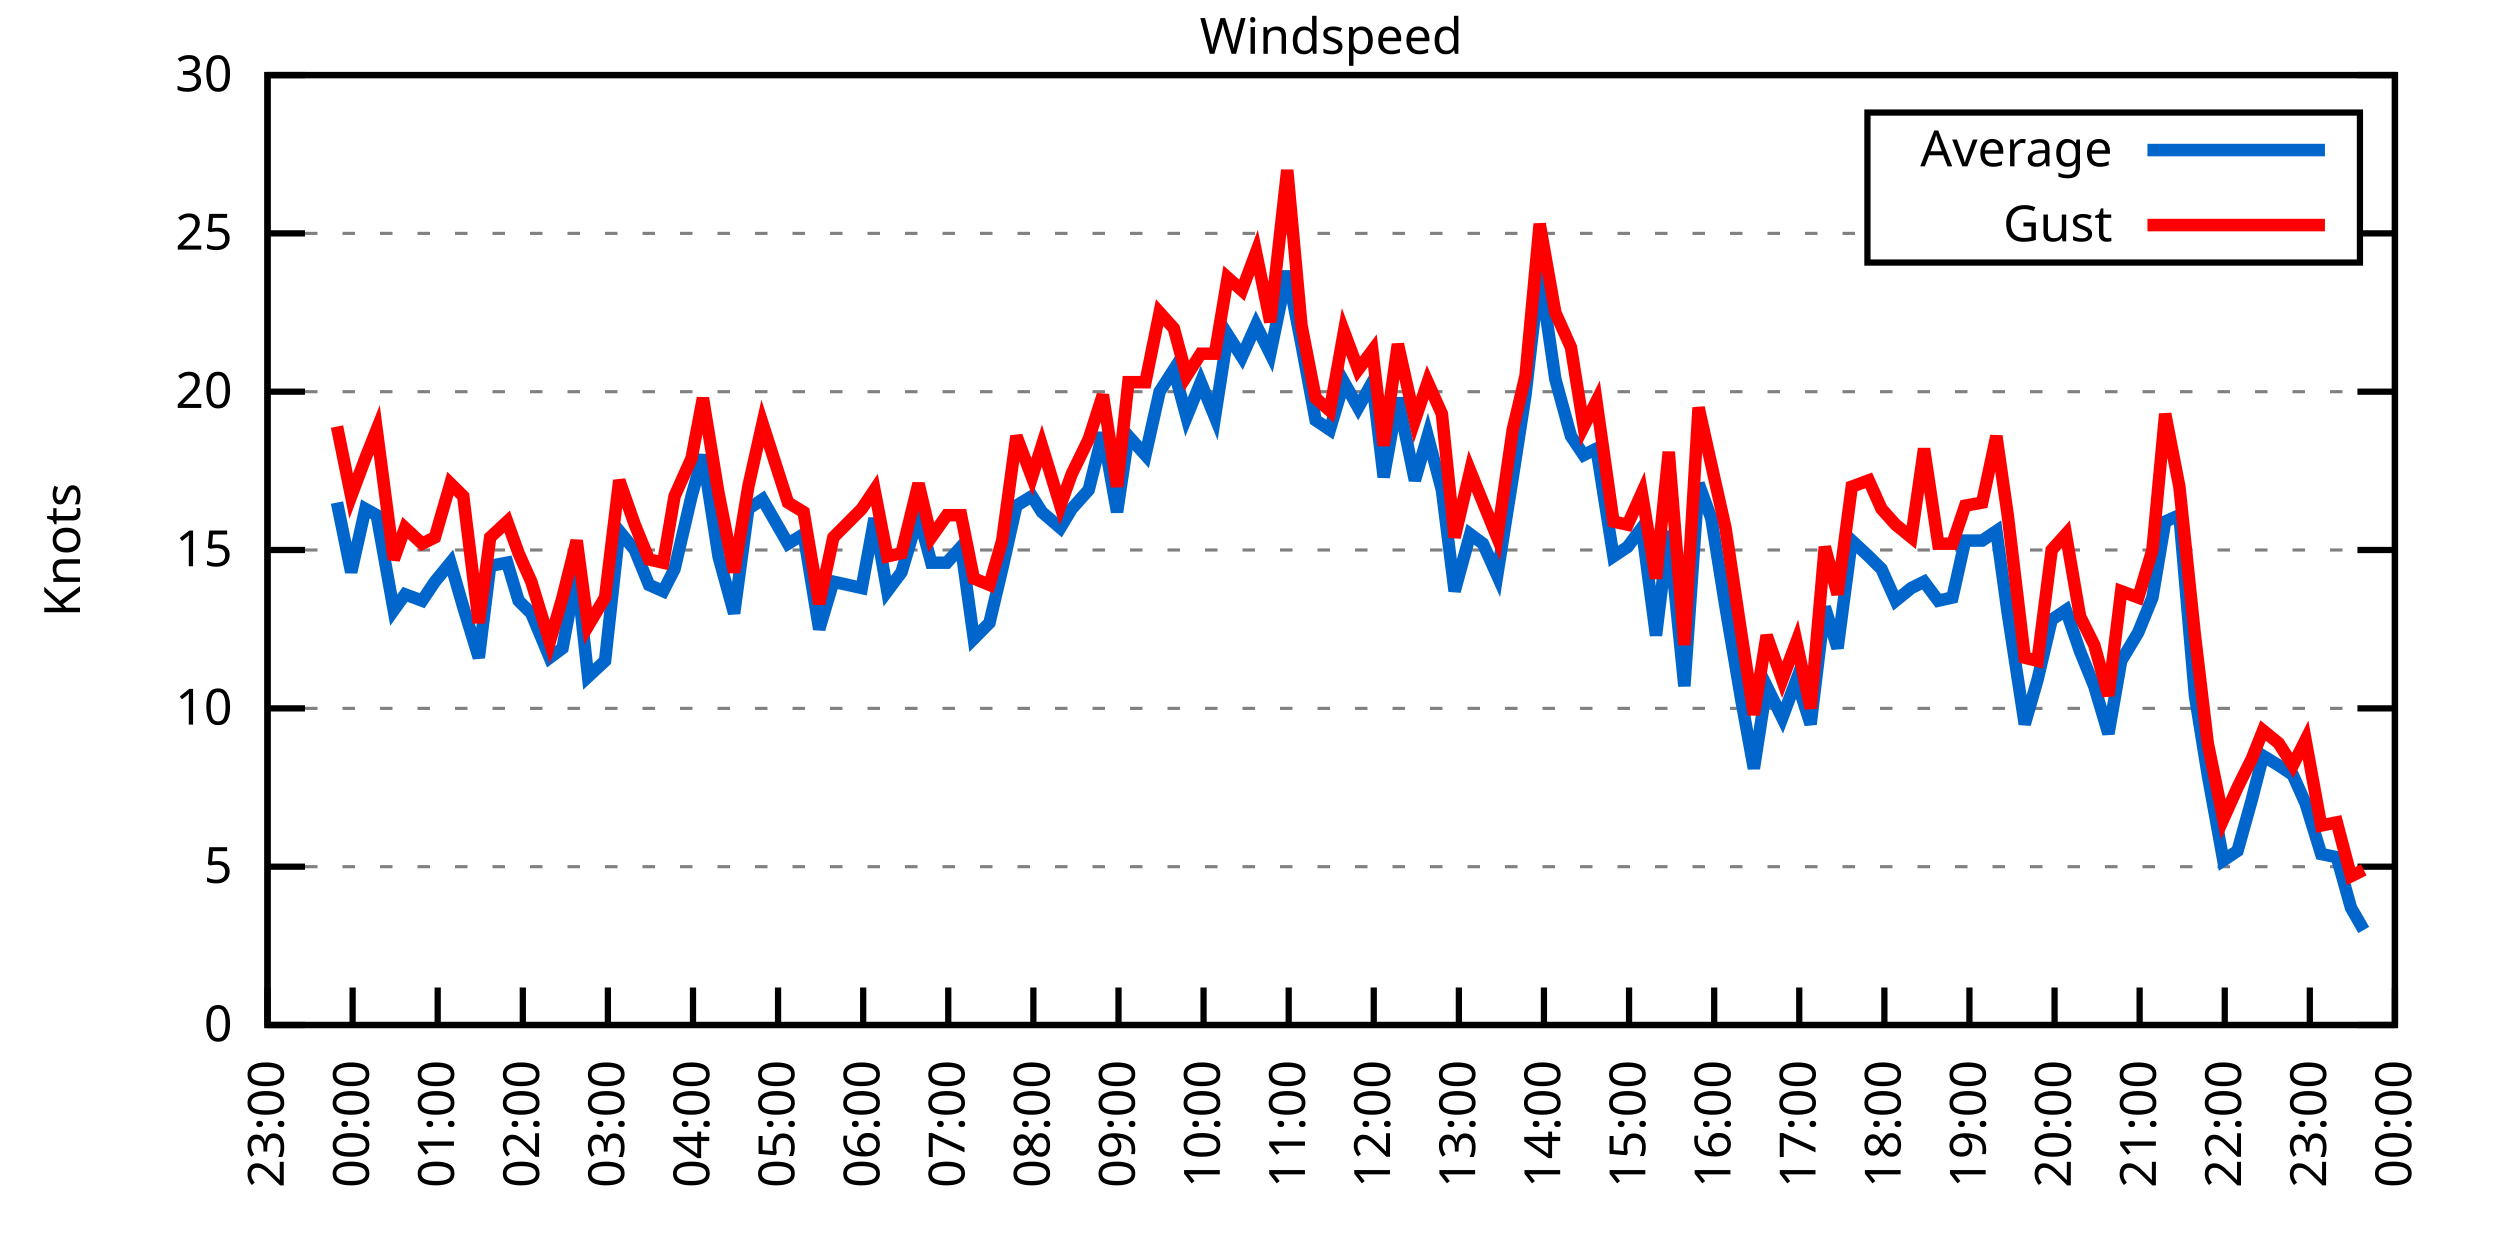
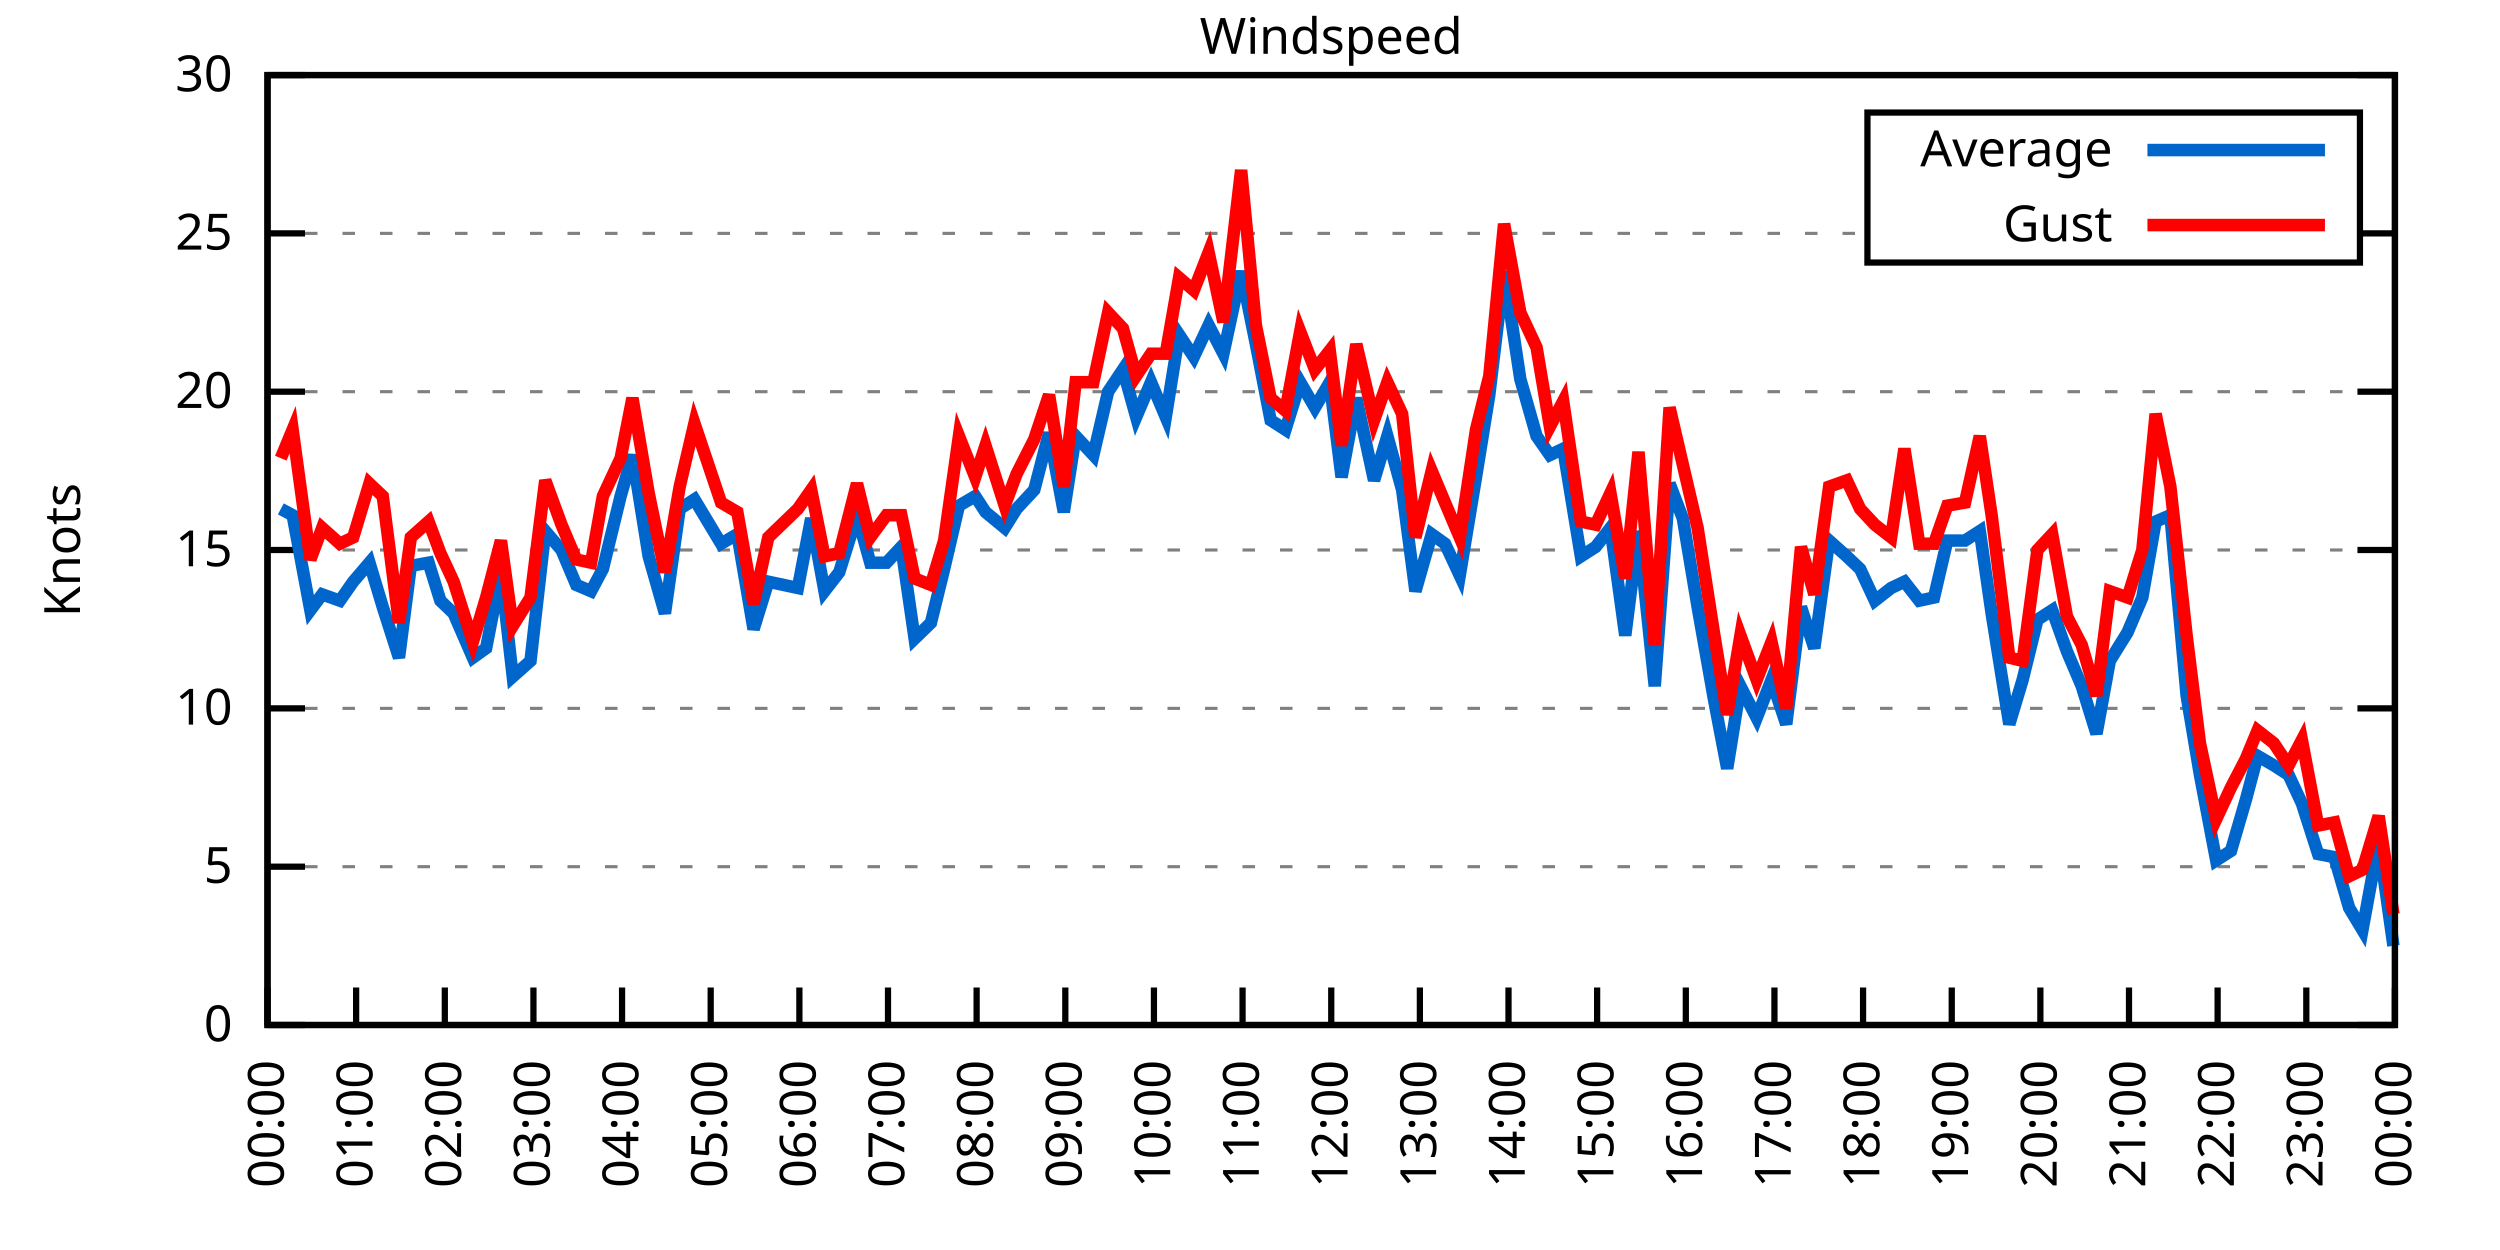
<svg xmlns="http://www.w3.org/2000/svg" xmlns:xlink="http://www.w3.org/1999/xlink" width="400" height="200" viewBox="0 0 400 200">
  <g id="gnuplot_canvas">
    <rect x="0" y="0" width="400" height="200" fill="none" />
    <defs>
      <circle id="gpDot" r="0.5" stroke-width="0.5" stroke="currentColor" />
      <path id="gpPt0" stroke-width="0.333" stroke="currentColor" d="M-1,0 h2 M0,-1 v2" />
      <path id="gpPt1" stroke-width="0.333" stroke="currentColor" d="M-1,-1 L1,1 M1,-1 L-1,1" />
      <path id="gpPt2" stroke-width="0.333" stroke="currentColor" d="M-1,0 L1,0 M0,-1 L0,1 M-1,-1 L1,1 M-1,1 L1,-1" />
      <rect id="gpPt3" stroke-width="0.333" stroke="currentColor" x="-1" y="-1" width="2" height="2" />
      <rect id="gpPt4" stroke-width="0.333" stroke="currentColor" fill="currentColor" x="-1" y="-1" width="2" height="2" />
      <circle id="gpPt5" stroke-width="0.333" stroke="currentColor" cx="0" cy="0" r="1" />
      <use xlink:href="#gpPt5" id="gpPt6" fill="currentColor" stroke="none" />
      <path id="gpPt7" stroke-width="0.333" stroke="currentColor" d="M0,-1.33 L-1.33,0.67 L1.33,0.67 z" />
      <use xlink:href="#gpPt7" id="gpPt8" fill="currentColor" stroke="none" />
      <use xlink:href="#gpPt7" id="gpPt9" stroke="currentColor" transform="rotate(180)" />
      <use xlink:href="#gpPt9" id="gpPt10" fill="currentColor" stroke="none" />
      <use xlink:href="#gpPt3" id="gpPt11" stroke="currentColor" transform="rotate(45)" />
      <use xlink:href="#gpPt11" id="gpPt12" fill="currentColor" stroke="none" />
      <path id="gpPt13" stroke-width="0.333" stroke="currentColor" d="M0,1.330 L1.265,0.411 L0.782,-1.067 L-0.782,-1.076 L-1.265,0.411 z" />
      <use xlink:href="#gpPt13" id="gpPt14" fill="currentColor" stroke="none" />
      <filter id="textbox" filterUnits="objectBoundingBox" x="0" y="0" height="1" width="1">
        <feFlood flood-color="white" flood-opacity="1" result="bgnd" />
        <feComposite in="SourceGraphic" in2="bgnd" operator="atop" />
      </filter>
      <filter id="greybox" filterUnits="objectBoundingBox" x="0" y="0" height="1" width="1">
        <feFlood flood-color="lightgrey" flood-opacity="1" result="grey" />
        <feComposite in="SourceGraphic" in2="grey" operator="atop" />
      </filter>
    </defs>
    <g fill="none" color="white" stroke="currentColor" stroke-width="1.00" stroke-linecap="butt" stroke-linejoin="miter">
</g>
    <g fill="none" color="black" stroke="currentColor" stroke-width="1.00" stroke-linecap="butt" stroke-linejoin="miter">
      <g stroke="none" shape-rendering="crispEdges">
        <polygon fill="rgb(255, 255, 255)" points="42.80,164.00 383.18,164.00 383.18,12.02 42.80,12.02 " />
      </g>
    </g>
    <g fill="none" color="black" stroke="currentColor" stroke-width="1.00" stroke-linecap="butt" stroke-linejoin="miter">
</g>
    <g fill="none" color="black" stroke="black" stroke-width="0.50" stroke-linecap="butt" stroke-linejoin="miter">
</g>
    <g fill="none" color="gray" stroke="currentColor" stroke-width="0.50" stroke-linecap="butt" stroke-linejoin="miter">
      <path stroke="gray" stroke-dasharray="2,4" class="gridline" d="M42.80,164.00 L383.19,164.00  " />
    </g>
    <g fill="none" color="gray" stroke="gray" stroke-width="1.00" stroke-linecap="butt" stroke-linejoin="miter">
</g>
    <g fill="none" color="black" stroke="currentColor" stroke-width="1.00" stroke-linecap="butt" stroke-linejoin="miter">
      <path stroke="black" d="M42.80,164.00 L48.80,164.00 M383.19,164.00 L377.19,164.00  " />
      <g transform="translate(37.20,166.60)" stroke="none" fill="black" font-family="Sans" font-size="8.00" text-anchor="end">
        <text>
          <tspan font-family="Sans"> 0</tspan>
        </text>
      </g>
    </g>
    <g fill="none" color="black" stroke="currentColor" stroke-width="1.00" stroke-linecap="butt" stroke-linejoin="miter">
</g>
    <g fill="none" color="black" stroke="black" stroke-width="0.50" stroke-linecap="butt" stroke-linejoin="miter">
</g>
    <g fill="none" color="gray" stroke="currentColor" stroke-width="0.50" stroke-linecap="butt" stroke-linejoin="miter">
      <path stroke="gray" stroke-dasharray="2,4" class="gridline" d="M42.80,138.67 L383.19,138.67  " />
    </g>
    <g fill="none" color="gray" stroke="gray" stroke-width="1.00" stroke-linecap="butt" stroke-linejoin="miter">
</g>
    <g fill="none" color="black" stroke="currentColor" stroke-width="1.00" stroke-linecap="butt" stroke-linejoin="miter">
      <path stroke="black" d="M42.80,138.67 L48.80,138.67 M383.19,138.67 L377.19,138.67  " />
      <g transform="translate(37.20,141.27)" stroke="none" fill="black" font-family="Sans" font-size="8.00" text-anchor="end">
        <text>
          <tspan font-family="Sans"> 5</tspan>
        </text>
      </g>
    </g>
    <g fill="none" color="black" stroke="currentColor" stroke-width="1.00" stroke-linecap="butt" stroke-linejoin="miter">
</g>
    <g fill="none" color="black" stroke="black" stroke-width="0.50" stroke-linecap="butt" stroke-linejoin="miter">
</g>
    <g fill="none" color="gray" stroke="currentColor" stroke-width="0.50" stroke-linecap="butt" stroke-linejoin="miter">
      <path stroke="gray" stroke-dasharray="2,4" class="gridline" d="M42.80,113.34 L383.19,113.34  " />
    </g>
    <g fill="none" color="gray" stroke="gray" stroke-width="1.00" stroke-linecap="butt" stroke-linejoin="miter">
</g>
    <g fill="none" color="black" stroke="currentColor" stroke-width="1.00" stroke-linecap="butt" stroke-linejoin="miter">
      <path stroke="black" d="M42.80,113.34 L48.80,113.34 M383.19,113.34 L377.19,113.34  " />
      <g transform="translate(37.20,115.94)" stroke="none" fill="black" font-family="Sans" font-size="8.00" text-anchor="end">
        <text>
          <tspan font-family="Sans"> 10</tspan>
        </text>
      </g>
    </g>
    <g fill="none" color="black" stroke="currentColor" stroke-width="1.00" stroke-linecap="butt" stroke-linejoin="miter">
</g>
    <g fill="none" color="black" stroke="black" stroke-width="0.50" stroke-linecap="butt" stroke-linejoin="miter">
</g>
    <g fill="none" color="gray" stroke="currentColor" stroke-width="0.50" stroke-linecap="butt" stroke-linejoin="miter">
      <path stroke="gray" stroke-dasharray="2,4" class="gridline" d="M42.80,88.00 L383.19,88.00  " />
    </g>
    <g fill="none" color="gray" stroke="gray" stroke-width="1.00" stroke-linecap="butt" stroke-linejoin="miter">
</g>
    <g fill="none" color="black" stroke="currentColor" stroke-width="1.00" stroke-linecap="butt" stroke-linejoin="miter">
      <path stroke="black" d="M42.80,88.00 L48.80,88.00 M383.19,88.00 L377.19,88.00  " />
      <g transform="translate(37.20,90.60)" stroke="none" fill="black" font-family="Sans" font-size="8.00" text-anchor="end">
        <text>
          <tspan font-family="Sans"> 15</tspan>
        </text>
      </g>
    </g>
    <g fill="none" color="black" stroke="currentColor" stroke-width="1.00" stroke-linecap="butt" stroke-linejoin="miter">
</g>
    <g fill="none" color="black" stroke="black" stroke-width="0.50" stroke-linecap="butt" stroke-linejoin="miter">
</g>
    <g fill="none" color="gray" stroke="currentColor" stroke-width="0.50" stroke-linecap="butt" stroke-linejoin="miter">
      <path stroke="gray" stroke-dasharray="2,4" class="gridline" d="M42.80,62.67 L383.19,62.67  " />
    </g>
    <g fill="none" color="gray" stroke="gray" stroke-width="1.00" stroke-linecap="butt" stroke-linejoin="miter">
</g>
    <g fill="none" color="black" stroke="currentColor" stroke-width="1.00" stroke-linecap="butt" stroke-linejoin="miter">
      <path stroke="black" d="M42.80,62.67 L48.80,62.67 M383.19,62.67 L377.19,62.67  " />
      <g transform="translate(37.20,65.27)" stroke="none" fill="black" font-family="Sans" font-size="8.00" text-anchor="end">
        <text>
          <tspan font-family="Sans"> 20</tspan>
        </text>
      </g>
    </g>
    <g fill="none" color="black" stroke="currentColor" stroke-width="1.00" stroke-linecap="butt" stroke-linejoin="miter">
</g>
    <g fill="none" color="black" stroke="black" stroke-width="0.50" stroke-linecap="butt" stroke-linejoin="miter">
</g>
    <g fill="none" color="gray" stroke="currentColor" stroke-width="0.50" stroke-linecap="butt" stroke-linejoin="miter">
      <path stroke="gray" stroke-dasharray="2,4" class="gridline" d="M42.80,37.34 L298.79,37.34 M377.59,37.34 L383.19,37.34  " />
    </g>
    <g fill="none" color="gray" stroke="gray" stroke-width="1.00" stroke-linecap="butt" stroke-linejoin="miter">
</g>
    <g fill="none" color="black" stroke="currentColor" stroke-width="1.00" stroke-linecap="butt" stroke-linejoin="miter">
      <path stroke="black" d="M42.80,37.34 L48.80,37.34 M383.19,37.34 L377.19,37.34  " />
      <g transform="translate(37.20,39.94)" stroke="none" fill="black" font-family="Sans" font-size="8.00" text-anchor="end">
        <text>
          <tspan font-family="Sans"> 25</tspan>
        </text>
      </g>
    </g>
    <g fill="none" color="black" stroke="currentColor" stroke-width="1.00" stroke-linecap="butt" stroke-linejoin="miter">
</g>
    <g fill="none" color="black" stroke="black" stroke-width="0.50" stroke-linecap="butt" stroke-linejoin="miter">
</g>
    <g fill="none" color="gray" stroke="currentColor" stroke-width="0.50" stroke-linecap="butt" stroke-linejoin="miter">
      <path stroke="gray" stroke-dasharray="2,4" class="gridline" d="M42.80,12.01 L383.19,12.01  " />
    </g>
    <g fill="none" color="gray" stroke="gray" stroke-width="1.00" stroke-linecap="butt" stroke-linejoin="miter">
</g>
    <g fill="none" color="black" stroke="currentColor" stroke-width="1.00" stroke-linecap="butt" stroke-linejoin="miter">
      <path stroke="black" d="M42.80,12.01 L48.80,12.01 M383.19,12.01 L377.19,12.01  " />
      <g transform="translate(37.20,14.61)" stroke="none" fill="black" font-family="Sans" font-size="8.00" text-anchor="end">
        <text>
          <tspan font-family="Sans"> 30</tspan>
        </text>
      </g>
    </g>
    <g fill="none" color="black" stroke="currentColor" stroke-width="1.00" stroke-linecap="butt" stroke-linejoin="miter">
      <path stroke="black" d="M42.80,164.00 L42.80,158.00  " />
      <g transform="translate(45.40,169.60) rotate(270.00)" stroke="none" fill="black" font-family="Sans" font-size="8.00" text-anchor="end">
        <text>
-           <tspan font-family="Sans">23:00</tspan>
-         </text>
-       </g>
-     </g>
-     <g fill="none" color="black" stroke="currentColor" stroke-width="1.00" stroke-linecap="butt" stroke-linejoin="miter">
-       <path stroke="black" d="M56.42,164.00 L56.42,158.00  " />
-       <g transform="translate(59.02,169.60) rotate(270.00)" stroke="none" fill="black" font-family="Sans" font-size="8.00" text-anchor="end">
-         <text>
          <tspan font-family="Sans">00:00</tspan>
        </text>
      </g>
    </g>
    <g fill="none" color="black" stroke="currentColor" stroke-width="1.00" stroke-linecap="butt" stroke-linejoin="miter">
-       <path stroke="black" d="M70.03,164.00 L70.03,158.00  " />
-       <g transform="translate(72.63,169.60) rotate(270.00)" stroke="none" fill="black" font-family="Sans" font-size="8.00" text-anchor="end">
+       <path stroke="black" d="M56.98,164.00 L56.98,158.00  " />
+       <g transform="translate(59.58,169.60) rotate(270.00)" stroke="none" fill="black" font-family="Sans" font-size="8.00" text-anchor="end">
        <text>
          <tspan font-family="Sans">01:00</tspan>
        </text>
      </g>
    </g>
    <g fill="none" color="black" stroke="currentColor" stroke-width="1.00" stroke-linecap="butt" stroke-linejoin="miter">
-       <path stroke="black" d="M83.65,164.00 L83.65,158.00  " />
-       <g transform="translate(86.25,169.60) rotate(270.00)" stroke="none" fill="black" font-family="Sans" font-size="8.00" text-anchor="end">
+       <path stroke="black" d="M71.17,164.00 L71.17,158.00  " />
+       <g transform="translate(73.77,169.60) rotate(270.00)" stroke="none" fill="black" font-family="Sans" font-size="8.00" text-anchor="end">
        <text>
          <tspan font-family="Sans">02:00</tspan>
        </text>
      </g>
    </g>
    <g fill="none" color="black" stroke="currentColor" stroke-width="1.00" stroke-linecap="butt" stroke-linejoin="miter">
-       <path stroke="black" d="M97.26,164.00 L97.26,158.00  " />
-       <g transform="translate(99.86,169.60) rotate(270.00)" stroke="none" fill="black" font-family="Sans" font-size="8.00" text-anchor="end">
+       <path stroke="black" d="M85.35,164.00 L85.35,158.00  " />
+       <g transform="translate(87.95,169.60) rotate(270.00)" stroke="none" fill="black" font-family="Sans" font-size="8.00" text-anchor="end">
        <text>
          <tspan font-family="Sans">03:00</tspan>
        </text>
      </g>
    </g>
    <g fill="none" color="black" stroke="currentColor" stroke-width="1.00" stroke-linecap="butt" stroke-linejoin="miter">
-       <path stroke="black" d="M110.88,164.00 L110.88,158.00  " />
-       <g transform="translate(113.48,169.60) rotate(270.00)" stroke="none" fill="black" font-family="Sans" font-size="8.00" text-anchor="end">
+       <path stroke="black" d="M99.53,164.00 L99.53,158.00  " />
+       <g transform="translate(102.13,169.60) rotate(270.00)" stroke="none" fill="black" font-family="Sans" font-size="8.00" text-anchor="end">
        <text>
          <tspan font-family="Sans">04:00</tspan>
        </text>
      </g>
    </g>
    <g fill="none" color="black" stroke="currentColor" stroke-width="1.00" stroke-linecap="butt" stroke-linejoin="miter">
-       <path stroke="black" d="M124.49,164.00 L124.49,158.00  " />
-       <g transform="translate(127.09,169.60) rotate(270.00)" stroke="none" fill="black" font-family="Sans" font-size="8.00" text-anchor="end">
+       <path stroke="black" d="M113.71,164.00 L113.71,158.00  " />
+       <g transform="translate(116.31,169.60) rotate(270.00)" stroke="none" fill="black" font-family="Sans" font-size="8.00" text-anchor="end">
        <text>
          <tspan font-family="Sans">05:00</tspan>
        </text>
      </g>
    </g>
    <g fill="none" color="black" stroke="currentColor" stroke-width="1.00" stroke-linecap="butt" stroke-linejoin="miter">
-       <path stroke="black" d="M138.11,164.00 L138.11,158.00  " />
-       <g transform="translate(140.71,169.60) rotate(270.00)" stroke="none" fill="black" font-family="Sans" font-size="8.00" text-anchor="end">
+       <path stroke="black" d="M127.90,164.00 L127.90,158.00  " />
+       <g transform="translate(130.50,169.60) rotate(270.00)" stroke="none" fill="black" font-family="Sans" font-size="8.00" text-anchor="end">
        <text>
          <tspan font-family="Sans">06:00</tspan>
        </text>
      </g>
    </g>
    <g fill="none" color="black" stroke="currentColor" stroke-width="1.00" stroke-linecap="butt" stroke-linejoin="miter">
-       <path stroke="black" d="M151.72,164.00 L151.72,158.00  " />
-       <g transform="translate(154.32,169.60) rotate(270.00)" stroke="none" fill="black" font-family="Sans" font-size="8.00" text-anchor="end">
+       <path stroke="black" d="M142.08,164.00 L142.08,158.00  " />
+       <g transform="translate(144.68,169.60) rotate(270.00)" stroke="none" fill="black" font-family="Sans" font-size="8.00" text-anchor="end">
        <text>
          <tspan font-family="Sans">07:00</tspan>
        </text>
      </g>
    </g>
    <g fill="none" color="black" stroke="currentColor" stroke-width="1.00" stroke-linecap="butt" stroke-linejoin="miter">
-       <path stroke="black" d="M165.34,164.00 L165.34,158.00  " />
-       <g transform="translate(167.94,169.60) rotate(270.00)" stroke="none" fill="black" font-family="Sans" font-size="8.00" text-anchor="end">
+       <path stroke="black" d="M156.26,164.00 L156.26,158.00  " />
+       <g transform="translate(158.86,169.60) rotate(270.00)" stroke="none" fill="black" font-family="Sans" font-size="8.00" text-anchor="end">
        <text>
          <tspan font-family="Sans">08:00</tspan>
        </text>
      </g>
    </g>
    <g fill="none" color="black" stroke="currentColor" stroke-width="1.00" stroke-linecap="butt" stroke-linejoin="miter">
-       <path stroke="black" d="M178.96,164.00 L178.96,158.00  " />
-       <g transform="translate(181.56,169.60) rotate(270.00)" stroke="none" fill="black" font-family="Sans" font-size="8.00" text-anchor="end">
+       <path stroke="black" d="M170.45,164.00 L170.45,158.00  " />
+       <g transform="translate(173.05,169.60) rotate(270.00)" stroke="none" fill="black" font-family="Sans" font-size="8.00" text-anchor="end">
        <text>
          <tspan font-family="Sans">09:00</tspan>
        </text>
      </g>
    </g>
    <g fill="none" color="black" stroke="currentColor" stroke-width="1.00" stroke-linecap="butt" stroke-linejoin="miter">
-       <path stroke="black" d="M192.57,164.00 L192.57,158.00  " />
-       <g transform="translate(195.17,169.60) rotate(270.00)" stroke="none" fill="black" font-family="Sans" font-size="8.00" text-anchor="end">
+       <path stroke="black" d="M184.63,164.00 L184.63,158.00  " />
+       <g transform="translate(187.23,169.60) rotate(270.00)" stroke="none" fill="black" font-family="Sans" font-size="8.00" text-anchor="end">
        <text>
          <tspan font-family="Sans">10:00</tspan>
        </text>
      </g>
    </g>
    <g fill="none" color="black" stroke="currentColor" stroke-width="1.00" stroke-linecap="butt" stroke-linejoin="miter">
-       <path stroke="black" d="M206.19,164.00 L206.19,158.00  " />
-       <g transform="translate(208.79,169.60) rotate(270.00)" stroke="none" fill="black" font-family="Sans" font-size="8.00" text-anchor="end">
+       <path stroke="black" d="M198.81,164.00 L198.81,158.00  " />
+       <g transform="translate(201.41,169.60) rotate(270.00)" stroke="none" fill="black" font-family="Sans" font-size="8.00" text-anchor="end">
        <text>
          <tspan font-family="Sans">11:00</tspan>
        </text>
      </g>
    </g>
    <g fill="none" color="black" stroke="currentColor" stroke-width="1.00" stroke-linecap="butt" stroke-linejoin="miter">
-       <path stroke="black" d="M219.80,164.00 L219.80,158.00  " />
-       <g transform="translate(222.40,169.60) rotate(270.00)" stroke="none" fill="black" font-family="Sans" font-size="8.00" text-anchor="end">
+       <path stroke="black" d="M213.00,164.00 L213.00,158.00  " />
+       <g transform="translate(215.60,169.60) rotate(270.00)" stroke="none" fill="black" font-family="Sans" font-size="8.00" text-anchor="end">
        <text>
          <tspan font-family="Sans">12:00</tspan>
        </text>
      </g>
    </g>
    <g fill="none" color="black" stroke="currentColor" stroke-width="1.00" stroke-linecap="butt" stroke-linejoin="miter">
-       <path stroke="black" d="M233.42,164.00 L233.42,158.00  " />
-       <g transform="translate(236.02,169.60) rotate(270.00)" stroke="none" fill="black" font-family="Sans" font-size="8.00" text-anchor="end">
+       <path stroke="black" d="M227.18,164.00 L227.18,158.00  " />
+       <g transform="translate(229.78,169.60) rotate(270.00)" stroke="none" fill="black" font-family="Sans" font-size="8.00" text-anchor="end">
        <text>
          <tspan font-family="Sans">13:00</tspan>
        </text>
      </g>
    </g>
    <g fill="none" color="black" stroke="currentColor" stroke-width="1.00" stroke-linecap="butt" stroke-linejoin="miter">
-       <path stroke="black" d="M247.03,164.00 L247.03,158.00  " />
-       <g transform="translate(249.63,169.60) rotate(270.00)" stroke="none" fill="black" font-family="Sans" font-size="8.00" text-anchor="end">
+       <path stroke="black" d="M241.36,164.00 L241.36,158.00  " />
+       <g transform="translate(243.96,169.60) rotate(270.00)" stroke="none" fill="black" font-family="Sans" font-size="8.00" text-anchor="end">
        <text>
          <tspan font-family="Sans">14:00</tspan>
        </text>
      </g>
    </g>
    <g fill="none" color="black" stroke="currentColor" stroke-width="1.00" stroke-linecap="butt" stroke-linejoin="miter">
-       <path stroke="black" d="M260.65,164.00 L260.65,158.00  " />
-       <g transform="translate(263.25,169.60) rotate(270.00)" stroke="none" fill="black" font-family="Sans" font-size="8.00" text-anchor="end">
+       <path stroke="black" d="M255.54,164.00 L255.54,158.00  " />
+       <g transform="translate(258.14,169.60) rotate(270.00)" stroke="none" fill="black" font-family="Sans" font-size="8.00" text-anchor="end">
        <text>
          <tspan font-family="Sans">15:00</tspan>
        </text>
      </g>
    </g>
    <g fill="none" color="black" stroke="currentColor" stroke-width="1.00" stroke-linecap="butt" stroke-linejoin="miter">
-       <path stroke="black" d="M274.27,164.00 L274.27,158.00  " />
-       <g transform="translate(276.87,169.60) rotate(270.00)" stroke="none" fill="black" font-family="Sans" font-size="8.00" text-anchor="end">
+       <path stroke="black" d="M269.73,164.00 L269.73,158.00  " />
+       <g transform="translate(272.33,169.60) rotate(270.00)" stroke="none" fill="black" font-family="Sans" font-size="8.00" text-anchor="end">
        <text>
          <tspan font-family="Sans">16:00</tspan>
        </text>
      </g>
    </g>
    <g fill="none" color="black" stroke="currentColor" stroke-width="1.00" stroke-linecap="butt" stroke-linejoin="miter">
-       <path stroke="black" d="M287.88,164.00 L287.88,158.00  " />
-       <g transform="translate(290.48,169.60) rotate(270.00)" stroke="none" fill="black" font-family="Sans" font-size="8.00" text-anchor="end">
+       <path stroke="black" d="M283.91,164.00 L283.91,158.00  " />
+       <g transform="translate(286.51,169.60) rotate(270.00)" stroke="none" fill="black" font-family="Sans" font-size="8.00" text-anchor="end">
        <text>
          <tspan font-family="Sans">17:00</tspan>
        </text>
      </g>
    </g>
    <g fill="none" color="black" stroke="currentColor" stroke-width="1.00" stroke-linecap="butt" stroke-linejoin="miter">
-       <path stroke="black" d="M301.50,164.00 L301.50,158.00  " />
-       <g transform="translate(304.10,169.60) rotate(270.00)" stroke="none" fill="black" font-family="Sans" font-size="8.00" text-anchor="end">
+       <path stroke="black" d="M298.09,164.00 L298.09,158.00  " />
+       <g transform="translate(300.69,169.60) rotate(270.00)" stroke="none" fill="black" font-family="Sans" font-size="8.00" text-anchor="end">
        <text>
          <tspan font-family="Sans">18:00</tspan>
        </text>
      </g>
    </g>
    <g fill="none" color="black" stroke="currentColor" stroke-width="1.00" stroke-linecap="butt" stroke-linejoin="miter">
-       <path stroke="black" d="M315.11,164.00 L315.11,158.00  " />
-       <g transform="translate(317.71,169.60) rotate(270.00)" stroke="none" fill="black" font-family="Sans" font-size="8.00" text-anchor="end">
+       <path stroke="black" d="M312.28,164.00 L312.28,158.00  " />
+       <g transform="translate(314.88,169.60) rotate(270.00)" stroke="none" fill="black" font-family="Sans" font-size="8.00" text-anchor="end">
        <text>
          <tspan font-family="Sans">19:00</tspan>
        </text>
      </g>
    </g>
    <g fill="none" color="black" stroke="currentColor" stroke-width="1.00" stroke-linecap="butt" stroke-linejoin="miter">
-       <path stroke="black" d="M328.73,164.00 L328.73,158.00  " />
-       <g transform="translate(331.33,169.60) rotate(270.00)" stroke="none" fill="black" font-family="Sans" font-size="8.00" text-anchor="end">
+       <path stroke="black" d="M326.46,164.00 L326.46,158.00  " />
+       <g transform="translate(329.06,169.60) rotate(270.00)" stroke="none" fill="black" font-family="Sans" font-size="8.00" text-anchor="end">
        <text>
          <tspan font-family="Sans">20:00</tspan>
        </text>
      </g>
    </g>
    <g fill="none" color="black" stroke="currentColor" stroke-width="1.00" stroke-linecap="butt" stroke-linejoin="miter">
-       <path stroke="black" d="M342.34,164.00 L342.34,158.00  " />
-       <g transform="translate(344.94,169.60) rotate(270.00)" stroke="none" fill="black" font-family="Sans" font-size="8.00" text-anchor="end">
+       <path stroke="black" d="M340.64,164.00 L340.64,158.00  " />
+       <g transform="translate(343.24,169.60) rotate(270.00)" stroke="none" fill="black" font-family="Sans" font-size="8.00" text-anchor="end">
        <text>
          <tspan font-family="Sans">21:00</tspan>
        </text>
      </g>
    </g>
    <g fill="none" color="black" stroke="currentColor" stroke-width="1.00" stroke-linecap="butt" stroke-linejoin="miter">
-       <path stroke="black" d="M355.96,164.00 L355.96,158.00  " />
-       <g transform="translate(358.56,169.60) rotate(270.00)" stroke="none" fill="black" font-family="Sans" font-size="8.00" text-anchor="end">
+       <path stroke="black" d="M354.82,164.00 L354.82,158.00  " />
+       <g transform="translate(357.42,169.60) rotate(270.00)" stroke="none" fill="black" font-family="Sans" font-size="8.00" text-anchor="end">
        <text>
          <tspan font-family="Sans">22:00</tspan>
        </text>
      </g>
    </g>
    <g fill="none" color="black" stroke="currentColor" stroke-width="1.00" stroke-linecap="butt" stroke-linejoin="miter">
-       <path stroke="black" d="M369.57,164.00 L369.57,158.00  " />
-       <g transform="translate(372.17,169.60) rotate(270.00)" stroke="none" fill="black" font-family="Sans" font-size="8.00" text-anchor="end">
+       <path stroke="black" d="M369.01,164.00 L369.01,158.00  " />
+       <g transform="translate(371.61,169.60) rotate(270.00)" stroke="none" fill="black" font-family="Sans" font-size="8.00" text-anchor="end">
        <text>
          <tspan font-family="Sans">23:00</tspan>
        </text>
      </g>
    </g>
    <g fill="none" color="black" stroke="currentColor" stroke-width="1.00" stroke-linecap="butt" stroke-linejoin="miter">
      <path stroke="black" d="M383.19,164.00 L383.19,158.00  " />
      <g transform="translate(385.79,169.60) rotate(270.00)" stroke="none" fill="black" font-family="Sans" font-size="8.00" text-anchor="end">
        <text>
          <tspan font-family="Sans">00:00</tspan>
        </text>
      </g>
    </g>
    <g fill="none" color="black" stroke="currentColor" stroke-width="1.00" stroke-linecap="butt" stroke-linejoin="miter">
</g>
    <g fill="none" color="black" stroke="currentColor" stroke-width="1.00" stroke-linecap="butt" stroke-linejoin="miter">
      <path stroke="black" d="M42.80,12.01 L42.80,164.00 L383.19,164.00 L383.19,12.01 L42.80,12.01 Z  " />
    </g>
    <g fill="none" color="black" stroke="currentColor" stroke-width="1.00" stroke-linecap="butt" stroke-linejoin="miter">
</g>
    <g fill="none" color="black" stroke="currentColor" stroke-width="1.00" stroke-linecap="butt" stroke-linejoin="miter">
      <path stroke="black" d="M298.79,42.01 L298.79,18.01 L377.59,18.01 L377.59,42.01 L298.79,42.01 Z  " />
    </g>
    <g id="Windspeed_plot_1">
      <g fill="none" color="white" stroke="black" stroke-width="2.00" stroke-linecap="butt" stroke-linejoin="miter">
</g>
      <g fill="none" color="black" stroke="currentColor" stroke-width="2.00" stroke-linecap="butt" stroke-linejoin="miter">
        <g transform="translate(337.99,26.61)" stroke="none" fill="black" font-family="Sans" font-size="8.00" text-anchor="end">
          <text>
            <tspan font-family="Sans">Average</tspan>
          </text>
        </g>
      </g>
      <g fill="none" color="black" stroke="currentColor" stroke-width="2.00" stroke-linecap="butt" stroke-linejoin="miter">
-         <path stroke="rgb(  0, 102, 204)" d="M343.59,24.01 L371.99,24.01 M53.92,80.41 L56.19,91.55 L58.46,81.42 L60.27,82.43 L63.00,97.63 L64.81,95.10   L67.54,96.11 L69.58,93.07 L72.07,90.03 L74.12,97.12 L76.61,105.23 L78.43,90.54 L81.15,90.03 L82.97,96.11   L85.01,98.14 L87.96,105.23 L90.00,103.71 L92.27,91.55 L94.09,108.27 L96.81,105.74 L99.08,84.97 L101.57,88.00   L103.84,93.58 L106.11,94.59 L107.93,91.04 L110.65,79.39 L112.47,72.81 L114.96,89.02 L117.46,98.14 L119.73,81.42   L122.00,79.90 L126.08,86.99 L128.58,85.47 L131.07,100.67 L133.34,93.07 L137.88,94.08 L139.92,82.94 L141.97,94.59   L144.24,91.55 L146.96,82.43 L149.00,90.03 L151.50,90.03 L153.77,87.50 L155.81,102.19 L158.31,99.66 L160.35,91.04   L162.62,80.91 L165.11,79.39 L166.70,81.93 L169.65,84.46 L171.47,81.42 L174.19,78.38 L176.46,69.26 L178.73,81.93   L180.54,69.77 L183.27,72.81 L185.54,62.67 L187.81,59.13 L189.85,66.73 L192.12,61.15 L194.39,66.73 L196.43,53.55   L198.70,57.10 L200.97,52.03 L203.24,56.59 L205.96,43.42 L208.23,55.07 L210.50,67.23 L212.77,68.75 L215.04,61.15   L217.31,65.21 L219.58,61.15 L221.39,76.35 L223.66,63.69 L226.38,76.86 L228.43,69.77 L230.70,78.38 L232.74,94.59   L235.23,85.47 L237.28,86.99 L239.55,92.06 L242.04,76.35 L244.08,63.18 L246.35,43.42 L248.85,60.65 L251.35,69.77   L253.39,72.81 L255.43,71.79 L258.15,89.02 L260.42,87.50 L262.69,84.46 L264.96,101.68 L267.00,84.97 L269.50,109.79   L271.77,77.37 L273.81,82.94 L276.08,97.12 L278.58,111.82 L280.62,122.96 L282.66,109.79 L285.16,114.86 L287.43,108.78   L289.70,115.87 L291.97,97.12 L294.01,103.71 L296.28,86.49 L299.00,89.02 L301.04,91.04 L303.31,96.11 L305.81,94.08   L307.85,93.07 L310.12,96.11 L312.39,95.60 L314.43,86.49 L317.15,86.49 L319.42,84.97 L321.24,98.14 L323.96,115.87   L326.00,108.78 L328.27,99.15 L330.54,97.63 L332.81,104.22 L335.08,109.79 L337.35,117.39 L339.39,105.74 L342.12,101.18   L344.39,95.60 L346.43,83.45 L348.70,82.43 L351.19,111.31 L353.24,123.98 L355.73,137.66 L358.00,136.14 L360.27,128.03   L362.09,120.94 L364.58,122.46 L366.85,123.98 L368.89,128.54 L371.39,136.64 L373.89,137.15 L376.16,145.25 L378.20,148.80    " />
+         <path stroke="rgb(  0, 102, 204)" d="M343.59,24.01 L371.99,24.01 M44.93,81.42 L46.82,82.43 L49.66,97.63 L51.55,95.10 L54.38,96.11 L56.51,93.07   L59.11,90.03 L61.24,97.12 L63.84,105.23 L65.73,90.54 L68.57,90.03 L70.46,96.11 L72.58,98.14 L75.66,105.23   L77.78,103.71 L80.15,91.55 L82.04,108.27 L84.88,105.74 L87.24,84.97 L89.84,88.00 L92.20,93.58 L94.57,94.59   L96.46,91.04 L99.30,79.39 L101.19,72.81 L103.79,89.02 L106.39,98.14 L108.75,81.42 L111.11,79.90 L115.37,86.99   L117.97,85.47 L120.57,100.67 L122.93,93.07 L127.66,94.08 L129.79,82.94 L131.92,94.59 L134.28,91.55 L137.12,82.43   L139.24,90.03 L141.84,90.03 L144.21,87.50 L146.34,102.19 L148.94,99.66 L151.06,91.04 L153.43,80.91 L156.03,79.39   L157.68,81.93 L160.75,84.46 L162.65,81.42 L165.48,78.38 L167.85,69.26 L170.21,81.93 L172.10,69.77 L174.94,72.81   L177.30,62.67 L179.67,59.13 L181.79,66.73 L184.16,61.15 L186.52,66.73 L188.65,53.55 L191.01,57.10 L193.38,52.03   L195.74,56.59 L198.58,43.42 L200.94,55.07 L203.30,67.23 L205.67,68.75 L208.03,61.15 L210.39,65.21 L212.76,61.15   L214.65,76.35 L217.01,63.69 L219.85,76.86 L221.98,69.77 L224.34,78.38 L226.47,94.59 L229.07,85.47 L231.20,86.99   L233.56,92.06 L236.16,76.35 L238.29,63.18 L240.65,43.42 L243.25,60.65 L245.85,69.77 L247.98,72.81 L250.11,71.79   L252.94,89.02 L255.31,87.50 L257.67,84.46 L260.04,101.68 L262.16,84.97 L264.76,109.79 L267.13,77.37 L269.25,82.94   L271.62,97.12 L274.22,111.82 L276.35,122.96 L278.47,109.79 L281.07,114.86 L283.44,108.78 L285.80,115.87 L288.16,97.12   L290.29,103.71 L292.66,86.49 L295.49,89.02 L297.62,91.04 L299.98,96.11 L302.58,94.08 L304.71,93.07 L307.08,96.11   L309.44,95.60 L311.57,86.49 L314.40,86.49 L316.77,84.97 L318.66,98.14 L321.49,115.87 L323.62,108.78 L325.99,99.15   L328.35,97.63 L330.71,104.22 L333.08,109.79 L335.44,117.39 L337.57,105.74 L340.40,101.18 L342.77,95.60 L344.90,83.45   L347.26,82.43 L349.86,111.31 L351.99,123.98 L354.59,137.66 L356.95,136.14 L359.32,128.03 L361.21,120.94 L363.81,122.46   L366.17,123.98 L368.30,128.54 L370.90,136.64 L373.50,137.15 L375.86,145.25 L377.99,148.80 L380.59,134.62 L382.95,151.33    " />
      </g>
    </g>
    <g id="Windspeed_plot_2">
      <g fill="none" color="black" stroke="currentColor" stroke-width="2.00" stroke-linecap="butt" stroke-linejoin="miter">
        <g transform="translate(337.99,38.61)" stroke="none" fill="black" font-family="Sans" font-size="8.00" text-anchor="end">
          <text>
            <tspan font-family="Sans">Gust</tspan>
          </text>
        </g>
      </g>
      <g fill="none" color="black" stroke="currentColor" stroke-width="2.00" stroke-linecap="butt" stroke-linejoin="miter">
-         <path stroke="rgb(255,   0,   0)" d="M343.59,36.01 L371.99,36.01 M53.92,68.25 L56.19,79.39 L58.46,73.31 L60.27,68.75 L63.00,89.52 L64.81,84.46   L67.54,86.99 L69.58,85.98 L72.07,77.37 L74.12,79.39 L76.61,99.66 L78.43,85.98 L81.15,83.45 L82.97,88.51   L85.01,93.07 L87.96,102.70 L90.00,95.60 L92.27,86.49 L94.09,100.16 L96.81,95.60 L99.08,76.86 L101.57,83.95   L103.84,89.52 L106.11,90.03 L107.93,79.39 L110.65,73.31 L112.47,63.69 L114.96,78.89 L117.46,91.55 L119.73,77.87   L122.00,67.74 L126.08,80.41 L128.58,81.93 L131.07,96.62 L133.34,85.98 L137.88,81.42 L139.92,78.38 L141.97,89.02   L144.24,88.51 L146.96,77.37 L149.00,85.98 L151.50,82.43 L153.77,82.43 L155.81,92.56 L158.31,93.58 L160.35,86.49   L162.62,69.77 L165.11,76.35 L166.70,71.29 L169.65,80.91 L171.47,75.85 L174.19,70.27 L176.46,63.18 L178.73,77.87   L180.54,61.15 L183.27,61.15 L185.54,50.01 L187.81,52.54 L189.85,60.14 L192.12,56.59 L194.39,56.59 L196.43,44.43   L198.70,46.46 L200.97,40.38 L203.24,51.53 L205.96,27.21 L208.23,52.03 L210.50,63.69 L212.77,65.71 L215.04,53.05   L217.31,59.13 L219.58,56.09 L221.39,71.29 L223.66,55.07 L226.38,67.23 L228.43,61.15 L230.70,66.22 L232.74,85.98   L235.23,75.34 L237.28,80.41 L239.55,85.98 L242.04,68.75 L244.08,60.14 L246.35,35.82 L248.85,50.01 L251.35,55.58   L253.39,68.25 L255.43,64.19 L258.15,83.45 L260.42,83.95 L262.69,78.89 L264.96,92.56 L267.00,72.30 L269.50,103.20   L271.77,65.21 L273.81,74.33 L276.08,84.46 L278.58,101.18 L280.62,114.35 L282.66,101.68 L285.16,108.78 L287.43,102.70   L289.70,113.34 L291.97,87.50 L294.01,95.10 L296.28,77.87 L299.00,76.86 L301.04,81.42 L303.31,83.95 L305.81,85.98   L307.85,71.79 L310.12,86.99 L312.39,86.99 L314.43,80.91 L317.15,80.41 L319.42,69.77 L321.24,82.43 L323.96,105.23   L326.00,105.74 L328.27,88.00 L330.54,85.47 L332.81,98.64 L335.08,103.20 L337.35,111.31 L339.39,94.59 L342.12,95.60   L344.39,88.00 L346.43,66.22 L348.70,77.87 L351.19,101.68 L353.24,118.91 L355.73,131.07 L358.00,126.00 L360.27,121.44   L362.09,116.88 L364.58,118.91 L366.85,122.46 L368.89,118.40 L371.39,132.08 L373.89,131.58 L376.16,140.19 L378.20,139.17    " />
+         <path stroke="rgb(255,   0,   0)" d="M343.59,36.01 L371.99,36.01 M44.93,73.31 L46.82,68.75 L49.66,89.52 L51.55,84.46 L54.38,86.99 L56.51,85.98   L59.11,77.37 L61.24,79.39 L63.84,99.66 L65.73,85.98 L68.57,83.45 L70.46,88.51 L72.58,93.07 L75.66,102.70   L77.78,95.60 L80.15,86.49 L82.04,100.16 L84.88,95.60 L87.24,76.86 L89.84,83.95 L92.20,89.52 L94.57,90.03   L96.46,79.39 L99.30,73.31 L101.19,63.69 L103.79,78.89 L106.39,91.55 L108.75,77.87 L111.11,67.74 L115.37,80.41   L117.97,81.93 L120.57,96.62 L122.93,85.98 L127.66,81.42 L129.79,78.38 L131.92,89.02 L134.28,88.51 L137.12,77.37   L139.24,85.98 L141.84,82.43 L144.21,82.43 L146.34,92.56 L148.94,93.58 L151.06,86.49 L153.43,69.77 L156.03,76.35   L157.68,71.29 L160.75,80.91 L162.65,75.85 L165.48,70.27 L167.85,63.18 L170.21,77.87 L172.10,61.15 L174.94,61.15   L177.30,50.01 L179.67,52.54 L181.79,60.14 L184.16,56.59 L186.52,56.59 L188.65,44.43 L191.01,46.46 L193.38,40.38   L195.74,51.53 L198.58,27.21 L200.94,52.03 L203.30,63.69 L205.67,65.71 L208.03,53.05 L210.39,59.13 L212.76,56.09   L214.65,71.29 L217.01,55.07 L219.85,67.23 L221.98,61.15 L224.34,66.22 L226.47,85.98 L229.07,75.34 L231.20,80.41   L233.56,85.98 L236.16,68.75 L238.29,60.14 L240.65,35.82 L243.25,50.01 L245.85,55.58 L247.98,68.25 L250.11,64.19   L252.94,83.45 L255.31,83.95 L257.67,78.89 L260.04,92.56 L262.16,72.30 L264.76,103.20 L267.13,65.21 L269.25,74.33   L271.62,84.46 L274.22,101.18 L276.35,114.35 L278.47,101.68 L281.07,108.78 L283.44,102.70 L285.80,113.34 L288.16,87.50   L290.29,95.10 L292.66,77.87 L295.49,76.86 L297.62,81.42 L299.98,83.95 L302.58,85.98 L304.71,71.79 L307.08,86.99   L309.44,86.99 L311.57,80.91 L314.40,80.41 L316.77,69.77 L318.66,82.43 L321.49,105.23 L323.62,105.74 L325.99,88.00   L328.35,85.47 L330.71,98.64 L333.08,103.20 L335.44,111.31 L337.57,94.59 L340.40,95.60 L342.77,88.00 L344.90,66.22   L347.26,77.87 L349.86,101.68 L351.99,118.91 L354.59,131.07 L356.95,126.00 L359.32,121.44 L361.21,116.88 L363.81,118.91   L366.17,122.46 L368.30,118.40 L370.90,132.08 L373.50,131.58 L375.86,140.19 L377.99,139.17 L380.59,130.56 L382.95,146.27    " />
      </g>
    </g>
    <g fill="none" color="black" stroke="currentColor" stroke-width="2.00" stroke-linecap="butt" stroke-linejoin="miter">
</g>
    <g fill="none" color="black" stroke="black" stroke-width="1.00" stroke-linecap="butt" stroke-linejoin="miter">
</g>
    <g fill="none" color="black" stroke="currentColor" stroke-width="1.00" stroke-linecap="butt" stroke-linejoin="miter">
      <path stroke="black" d="M42.80,12.01 L42.80,164.00 L383.19,164.00 L383.19,12.01 L42.80,12.01 Z  " />
      <g transform="translate(12.80,88.01) rotate(270.00)" stroke="none" fill="black" font-family="Sans" font-size="8.00" text-anchor="middle">
        <text>
          <tspan font-family="Sans">Knots</tspan>
        </text>
      </g>
    </g>
    <g fill="none" color="black" stroke="currentColor" stroke-width="1.00" stroke-linecap="butt" stroke-linejoin="miter">
</g>
    <g fill="none" color="black" stroke="currentColor" stroke-width="1.00" stroke-linecap="butt" stroke-linejoin="miter">
      <g transform="translate(212.99,8.61)" stroke="none" fill="black" font-family="Sans" font-size="8.00" text-anchor="middle">
        <text>
          <tspan font-family="Sans">Windspeed</tspan>
        </text>
      </g>
    </g>
    <g fill="none" color="black" stroke="currentColor" stroke-width="1.00" stroke-linecap="butt" stroke-linejoin="miter">
</g>
  </g>
</svg>
